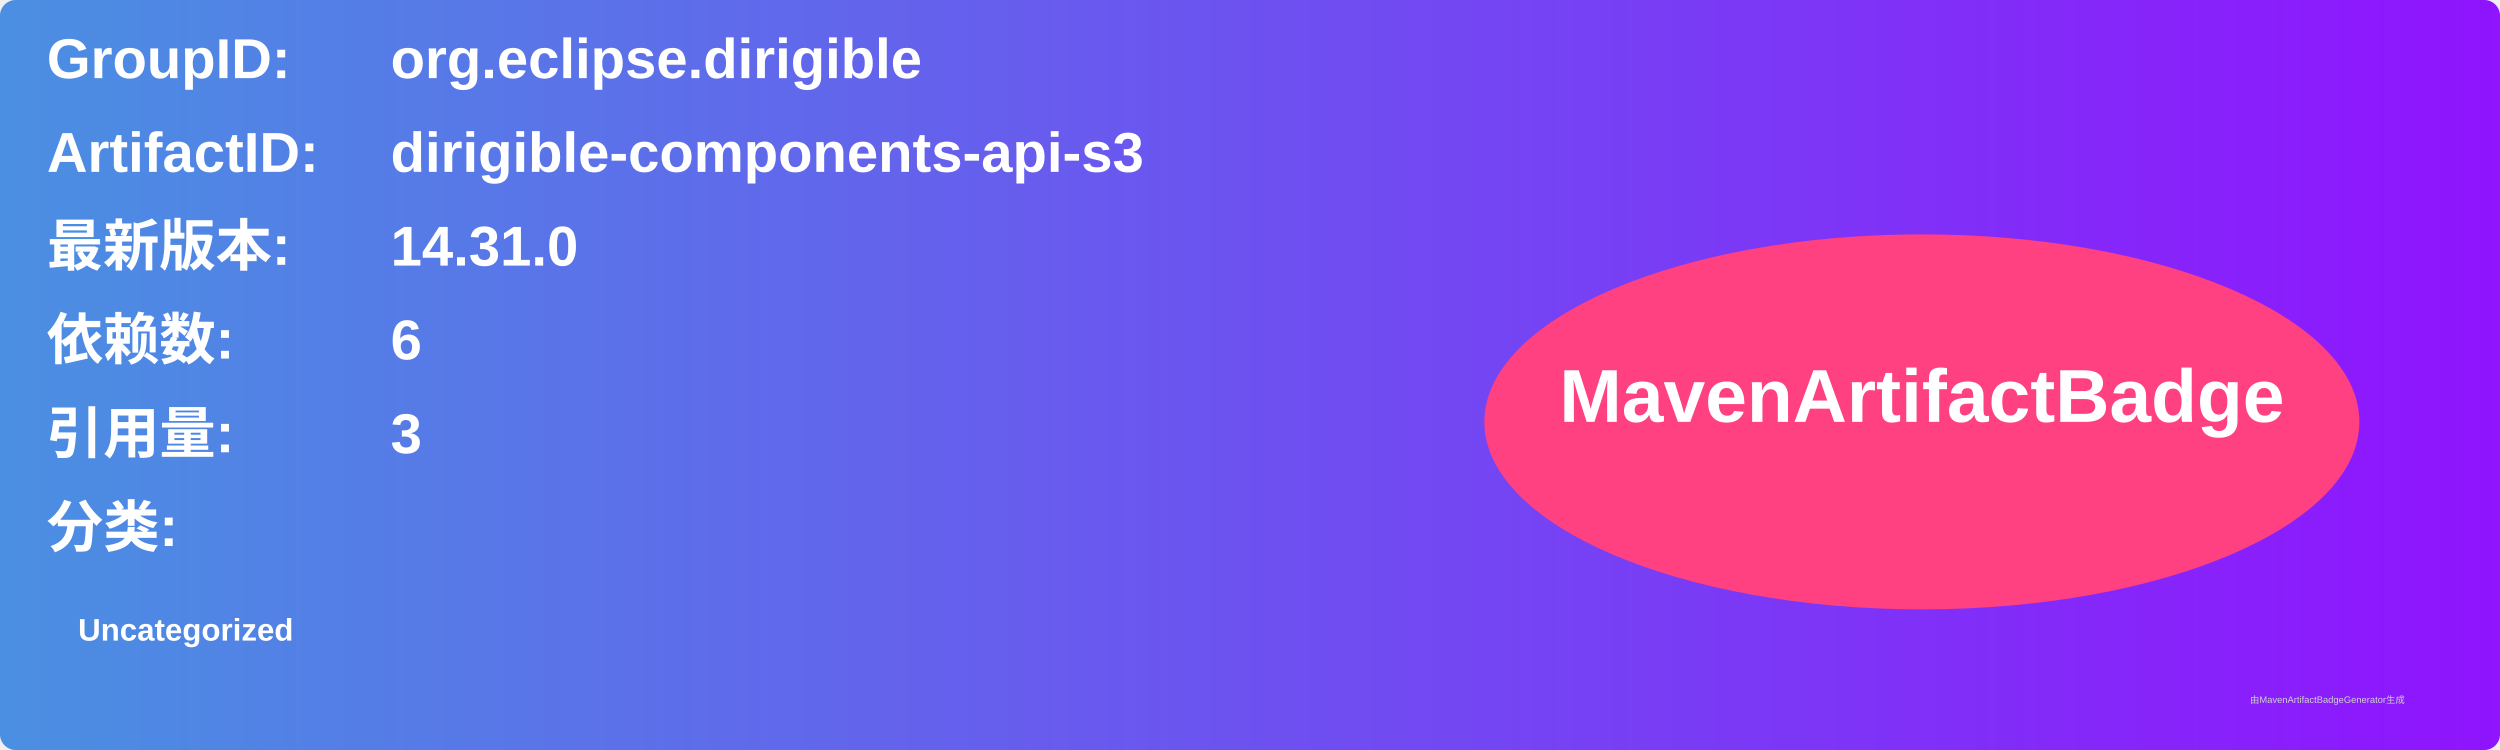
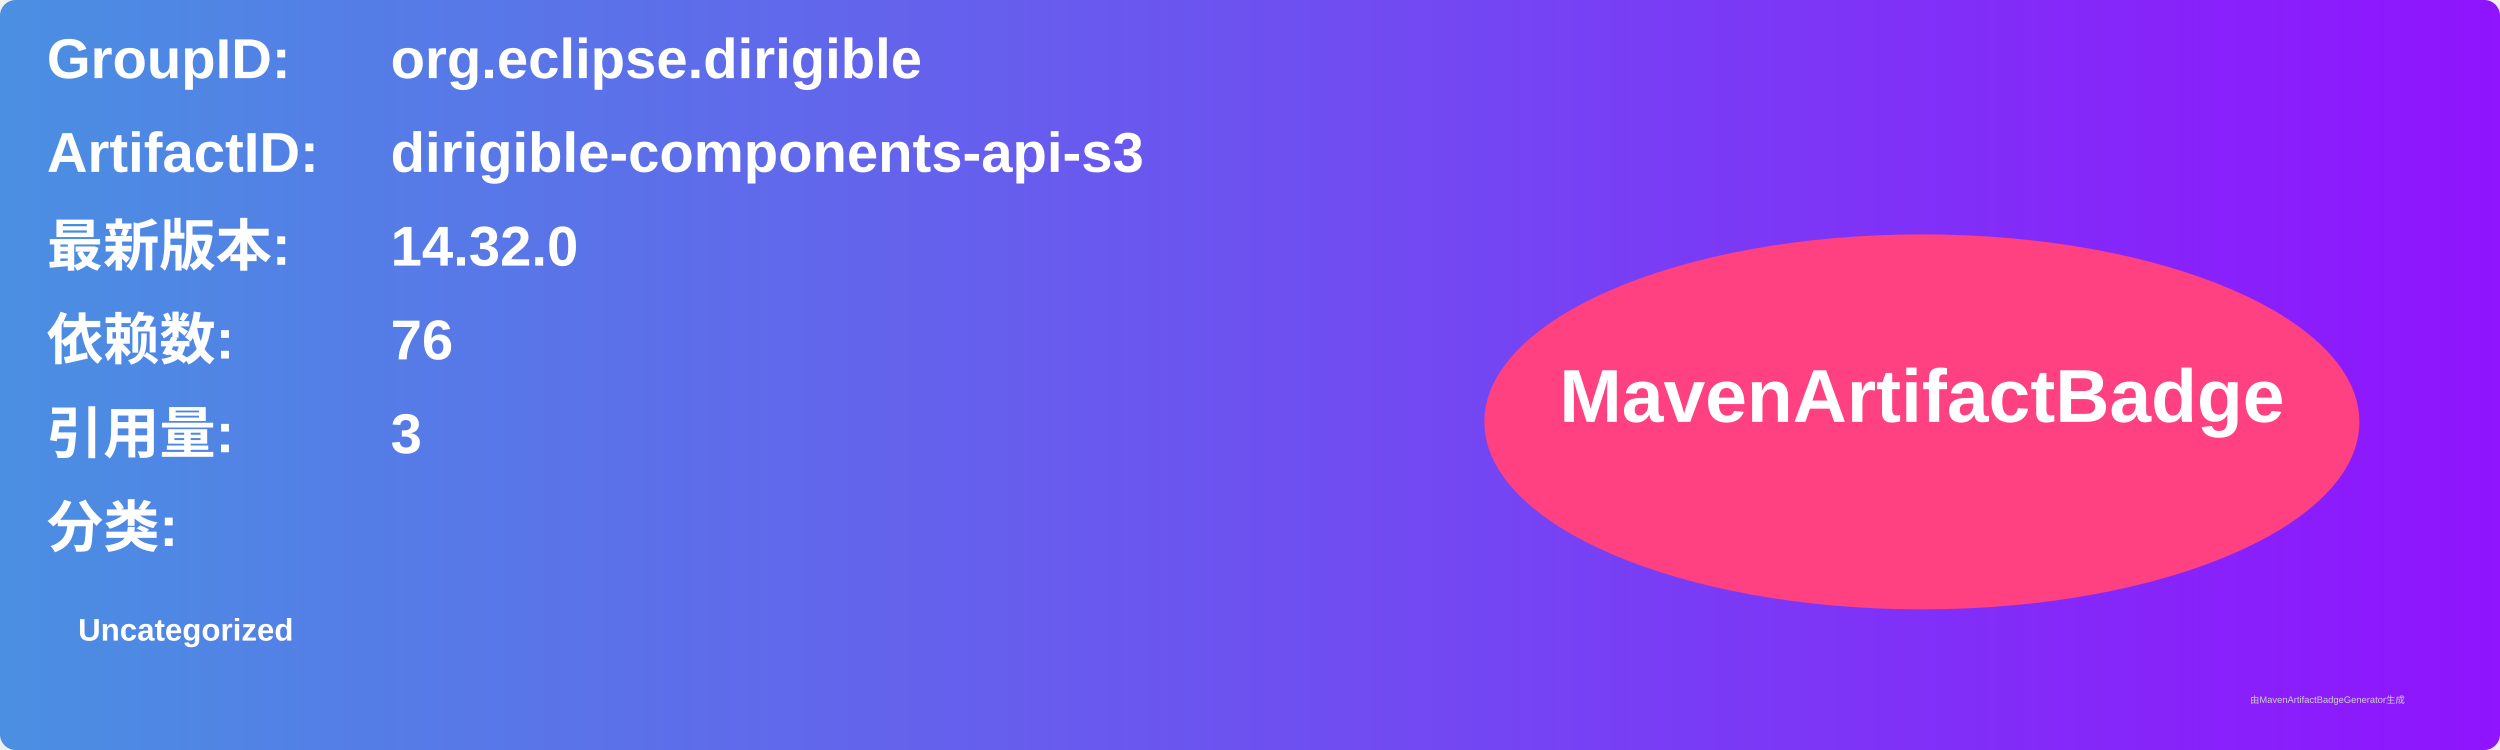
<svg xmlns="http://www.w3.org/2000/svg" width="800" height="240" viewBox="0 0 800 240">
  <linearGradient id="grad" x1="0%" y1="0%" x2="100%" y2="0%">
    <stop offset="0%" stop-color="#4a90e2" />
    <stop offset="100%" stop-color="#9013fe" />
  </linearGradient>
  <rect width="100%" height="100%" rx="5" ry="5" fill="url(#grad)" />
  <g transform="translate(15, 15)">
    <text x="0" y="10" font-family="Arial" font-size="18" fill="white" font-weight="bold" width="260">GroupID:</text>
    <text x="110" y="10" font-family="Arial" font-size="18" fill="white" font-weight="bold" width="460">org.eclipse.dirigible</text>
    <text x="0" y="40" font-family="Arial" font-size="18" fill="white" font-weight="bold" width="260">ArtifactID:</text>
    <text x="110" y="40" font-family="Arial" font-size="18" fill="white" font-weight="bold" width="460">dirigible-components-api-s3</text>
    <text x="0" y="70" font-family="Arial" font-size="18" fill="white" font-weight="bold">最新版本:</text>
    <text x="110" y="70" font-family="Arial" font-size="18" fill="white" font-weight="bold">
-       <tspan font-weight="bold">14.31.0</tspan>
+       <tspan font-weight="bold">14.32.0</tspan>
    </text>
    <text x="0" y="100" font-family="Arial" font-size="18" fill="white" font-weight="bold">依赖数: </text>
    <text x="110" y="100" font-family="Arial" font-size="18" fill="white">
-       <tspan font-weight="bold">6</tspan>
+       <tspan font-weight="bold">76</tspan>
    </text>
    <text x="0" y="130" font-family="Arial" font-size="18" fill="white" font-weight="bold">引用量: </text>
    <text x="110" y="130" font-family="Arial" font-size="18" fill="white">
      <tspan font-weight="bold">3</tspan>
    </text>
    <text x="0" y="160" font-family="Arial" font-size="18" fill="white" font-weight="bold">分类:</text>
    <text x="10" y="190" font-family="Arial" font-size="10" fill="white">
      <tspan font-weight="bold">Uncategorized</tspan>
    </text>
    <ellipse cx="600" cy="120" rx="140" ry="60" fill="#ff4081" />
    <text x="600" y="120" text-anchor="middle" font-family="Arial" font-size="24" fill="white" font-weight="bold">MavenArtifactBadge</text>
  </g>
  <text x="720" y="225" font-family="Arial" font-size="3" fill="#d0d0d0">由MavenArtifactBadgeGenerator生成</text>
</svg>
